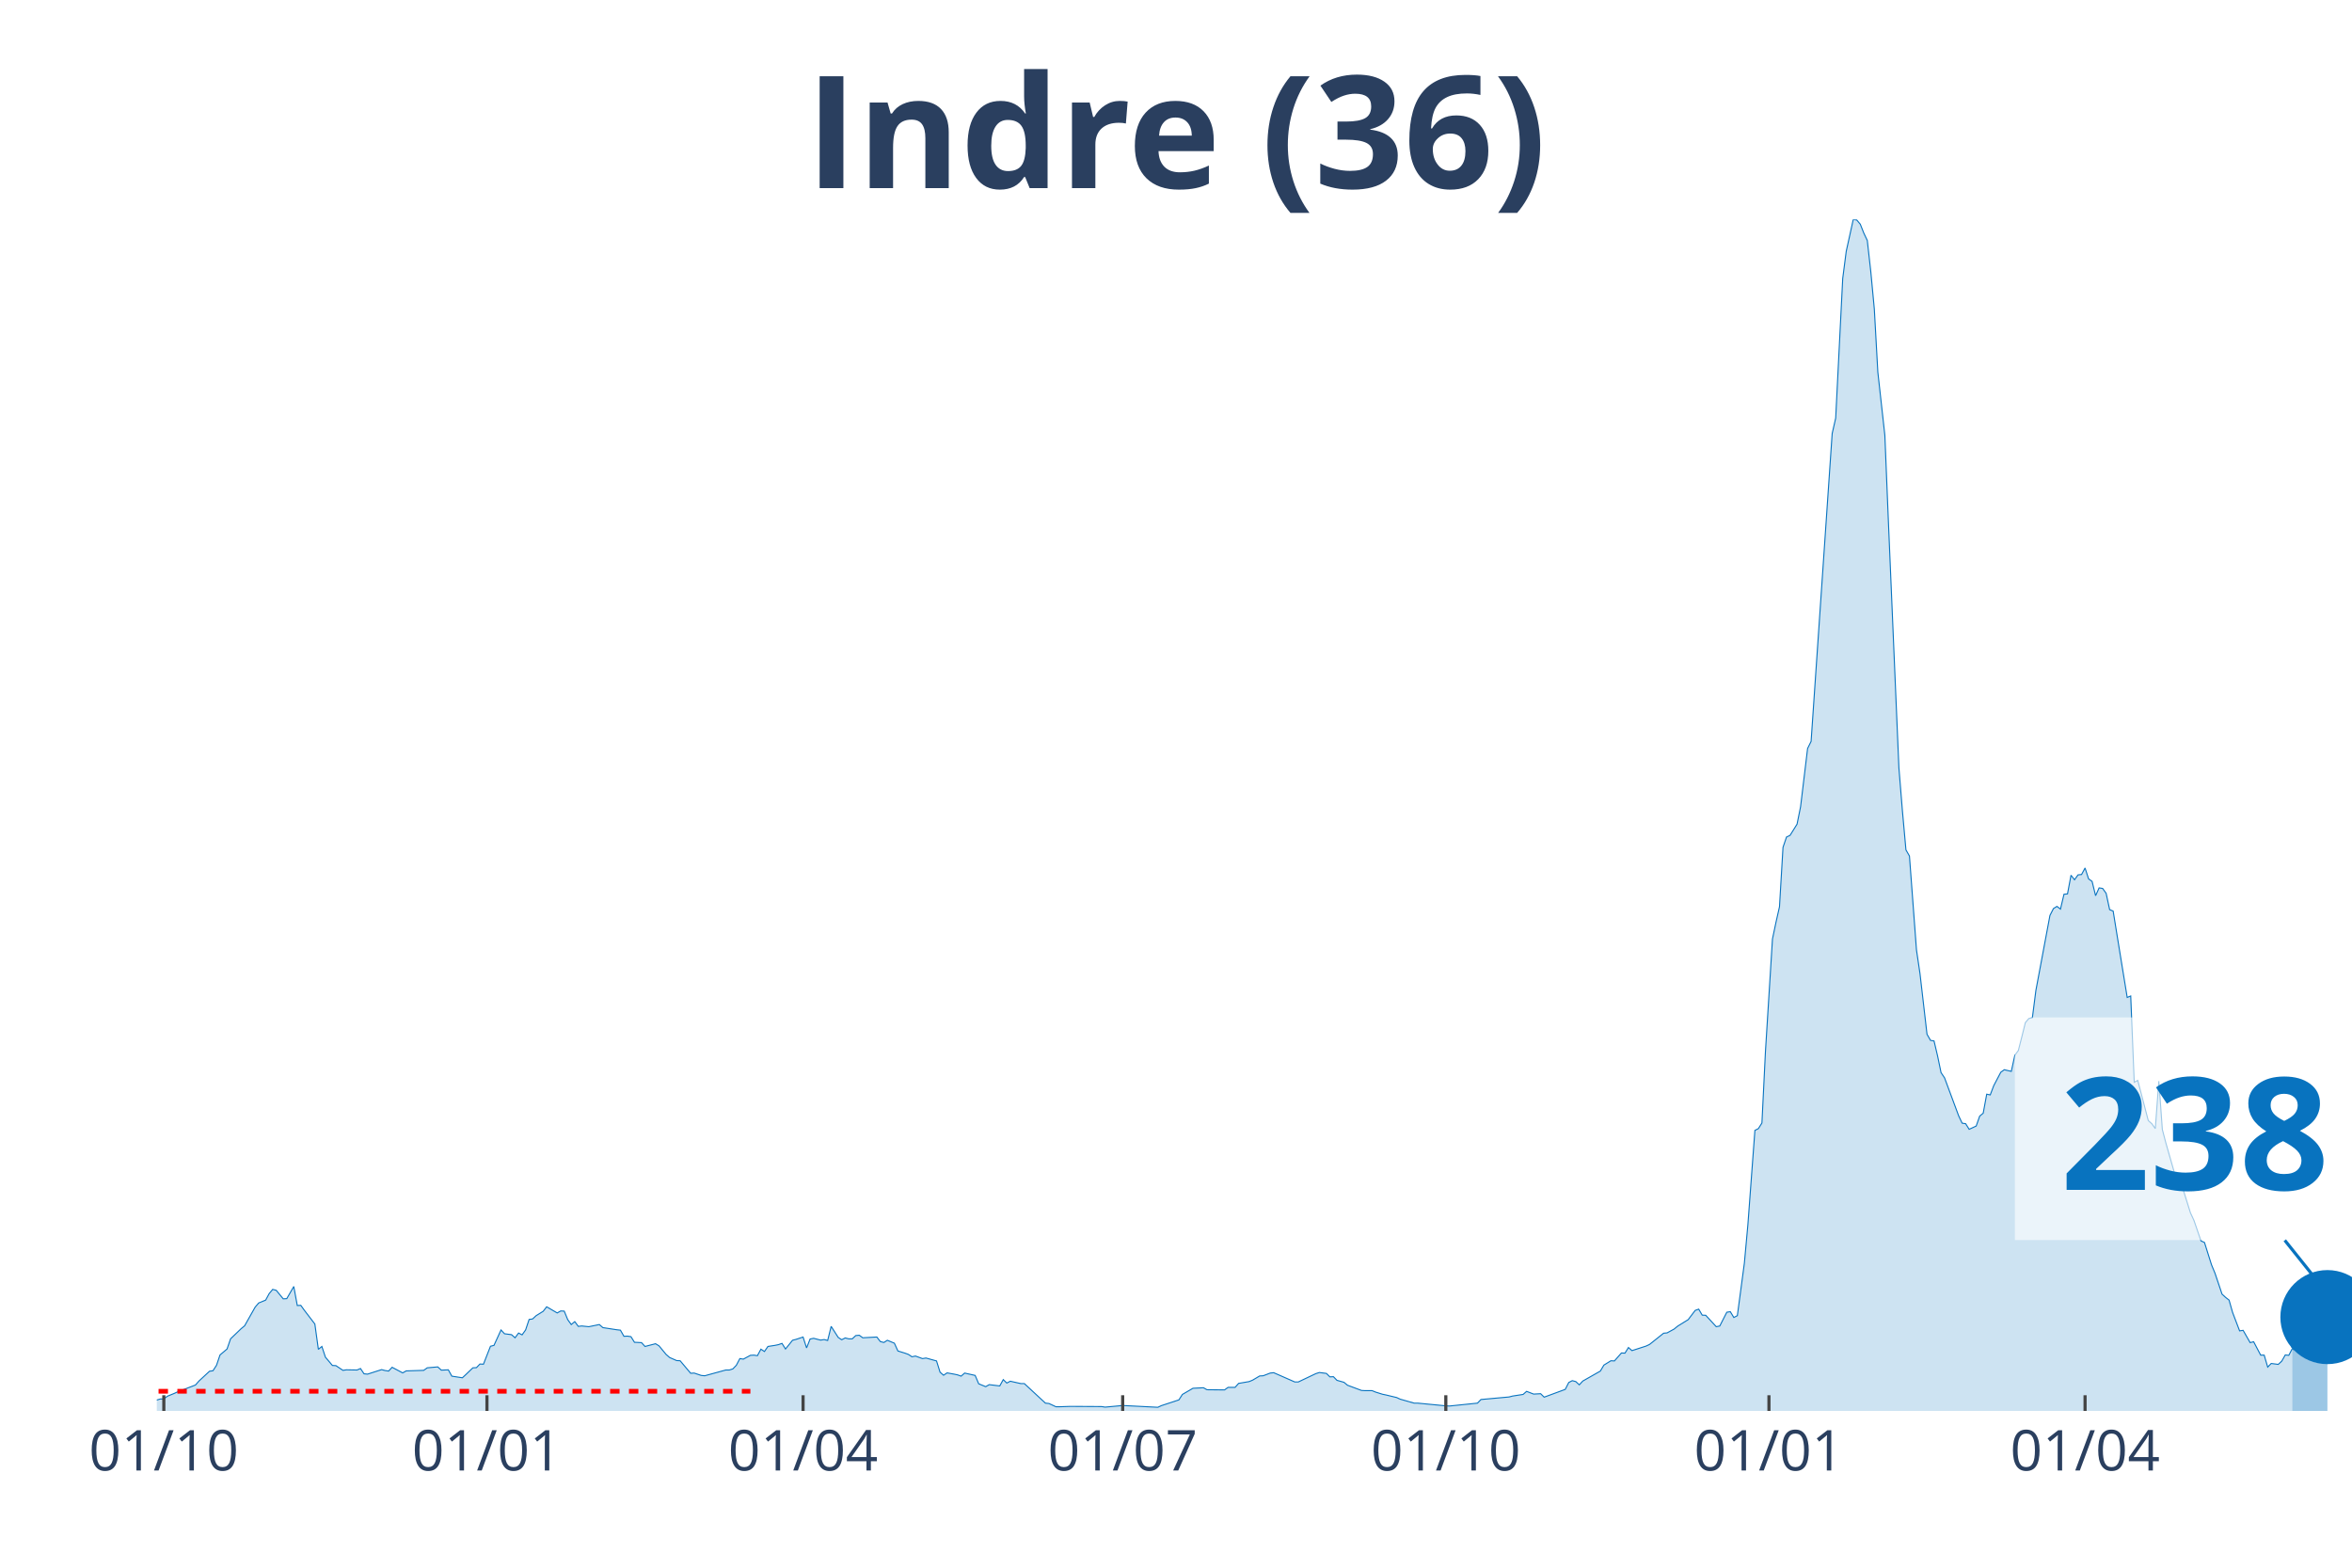
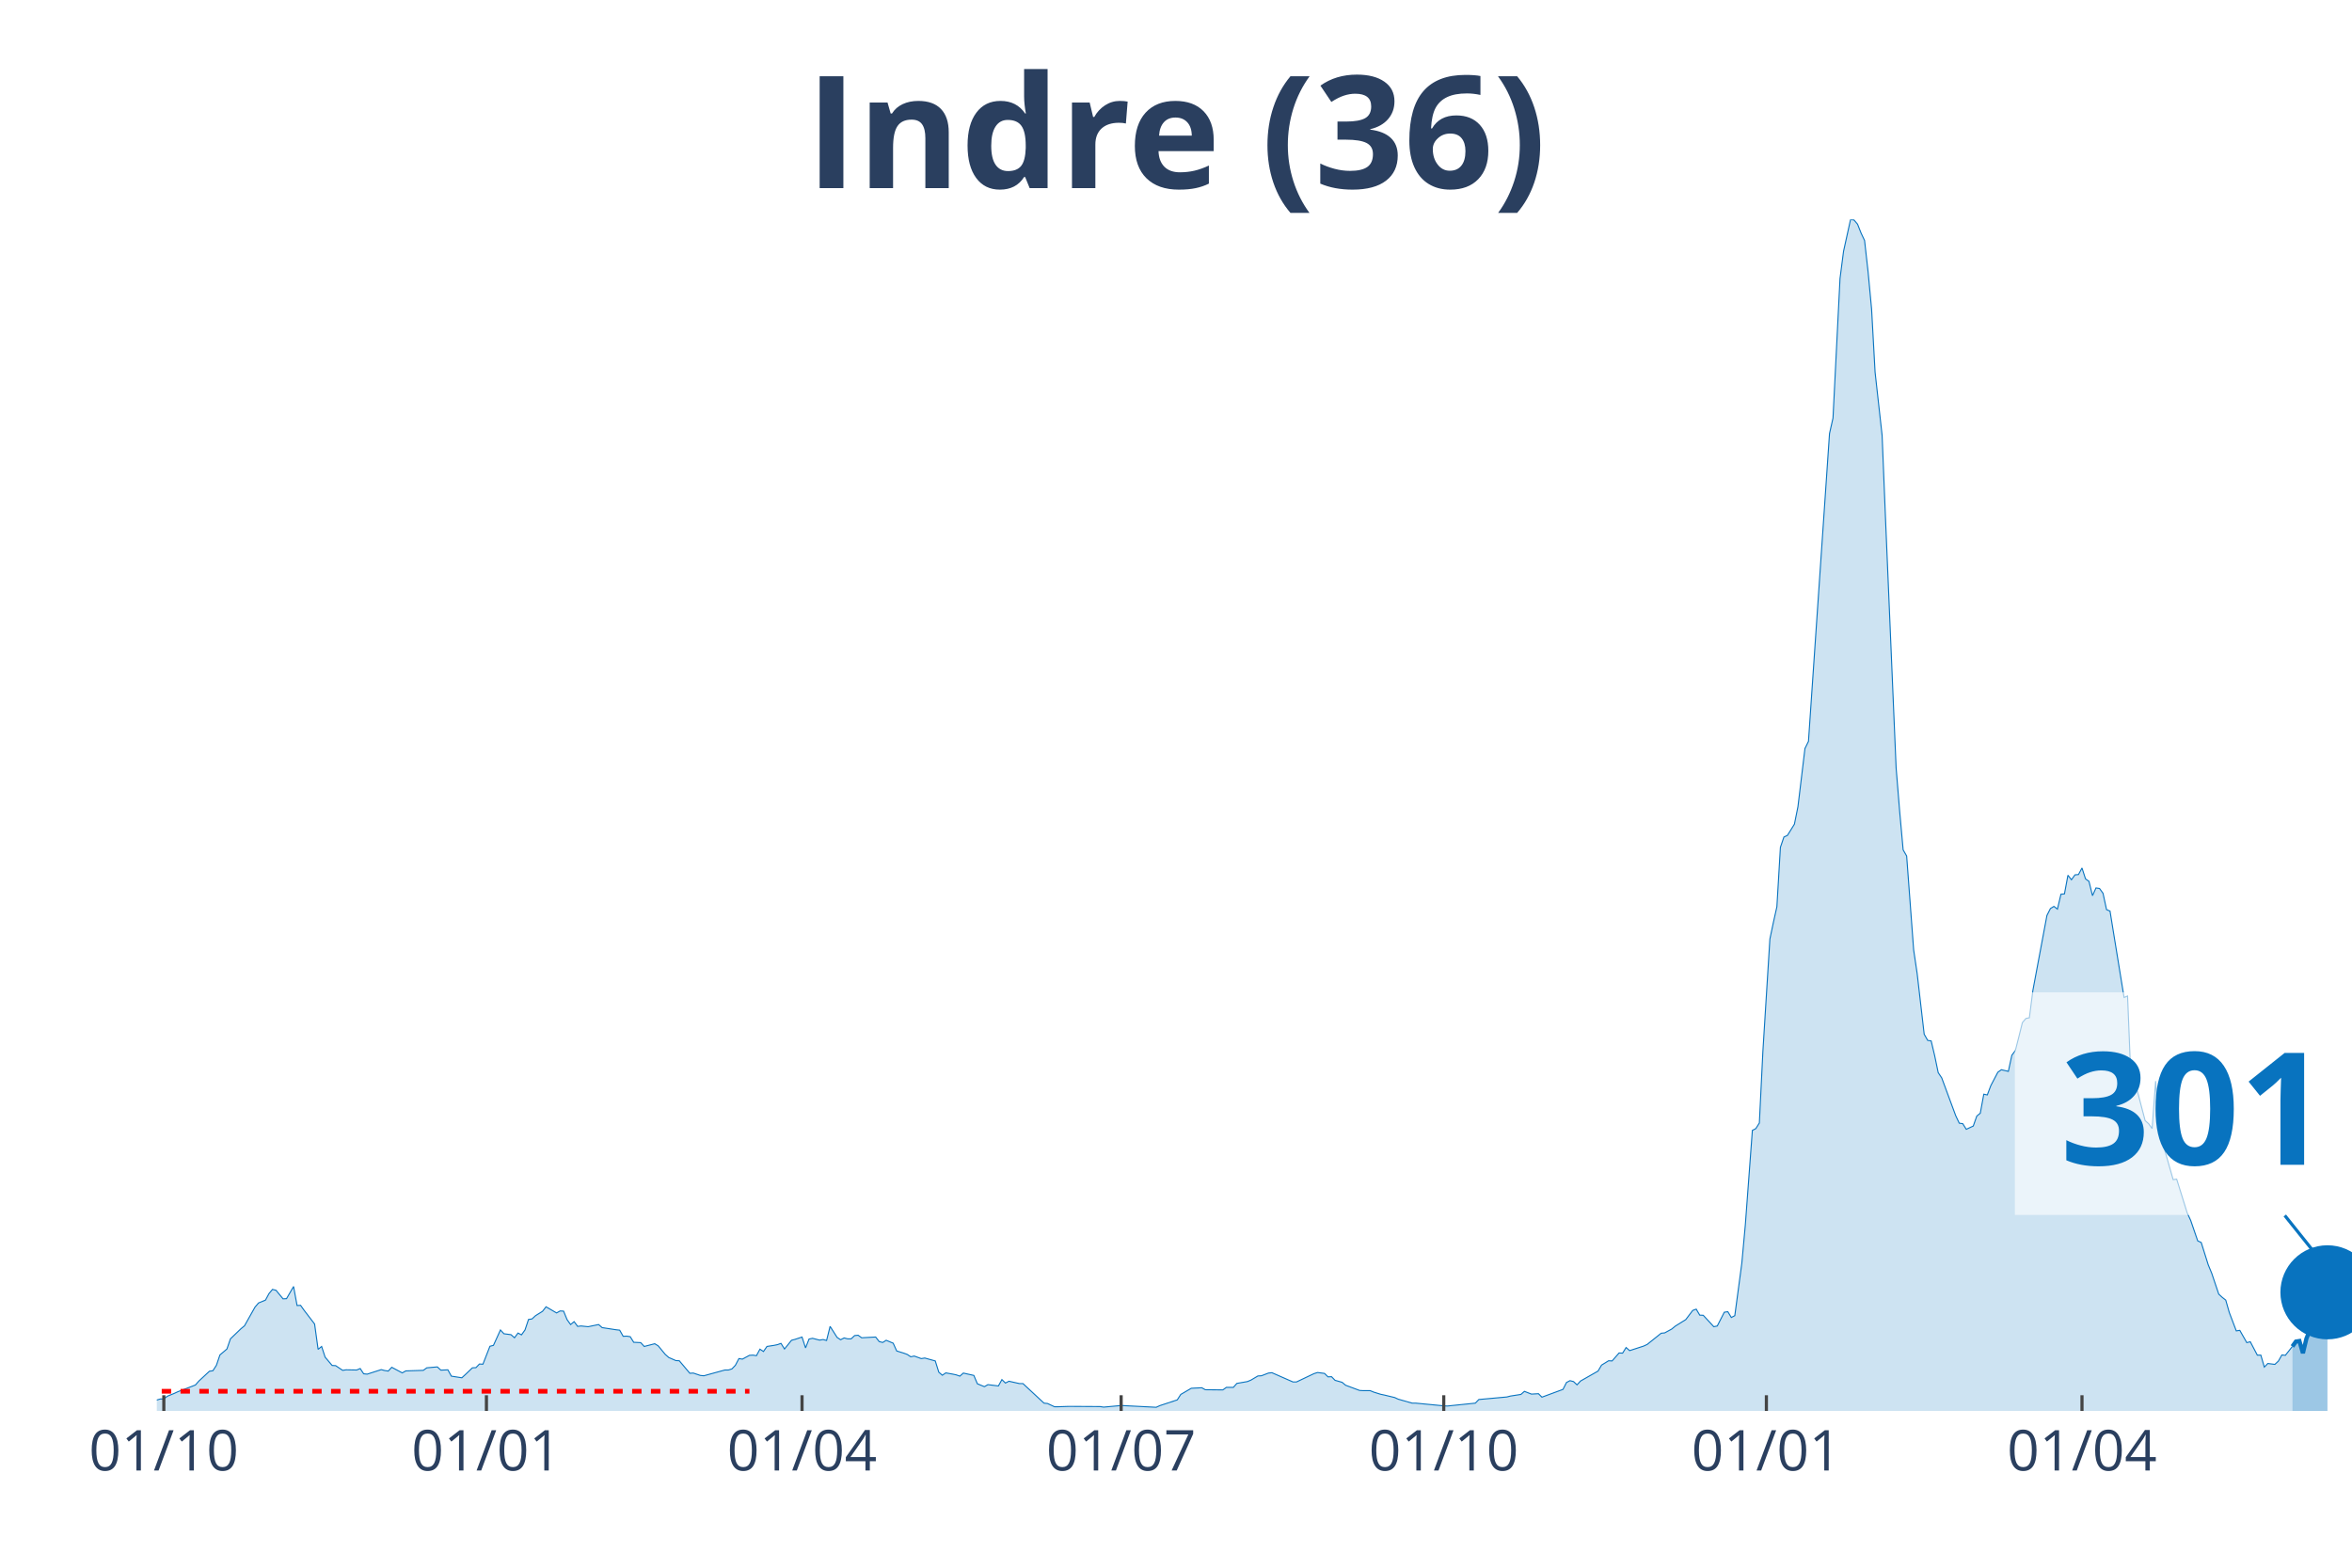
<svg xmlns="http://www.w3.org/2000/svg" class="main-svg" width="1125" height="750" style="" viewBox="0 0 750 500">
  <rect x="0" y="0" width="750" height="500" style="fill: rgb(0, 0, 0); fill-opacity: 0;" />
-   <defs id="defs-003094">
+   <defs id="defs-9d71c6">
    <g class="clips">
-       <clipPath id="clip003094xyplot" class="plotclip">
+       <clipPath id="clip9d71c6xyplot" class="plotclip">
        <rect width="700" height="380" />
      </clipPath>
-       <clipPath class="axesclip" id="clip003094x">
+       <clipPath class="axesclip" id="clip9d71c6x">
        <rect x="50" y="0" width="700" height="500" />
      </clipPath>
-       <clipPath class="axesclip" id="clip003094y">
+       <clipPath class="axesclip" id="clip9d71c6y">
        <rect x="0" y="70" width="750" height="380" />
      </clipPath>
-       <clipPath class="axesclip" id="clip003094xy">
+       <clipPath class="axesclip" id="clip9d71c6xy">
        <rect x="50" y="70" width="700" height="380" />
      </clipPath>
    </g>
    <g class="gradients" />
  </defs>
  <g class="bglayer">
    <rect class="bg" x="50" y="70" width="700" height="380" style="fill: rgb(0, 0, 0); fill-opacity: 0; stroke-width: 0;" />
  </g>
  <g class="layer-below">
    <g class="imagelayer" />
    <g class="shapelayer" />
  </g>
  <g class="cartesianlayer">
    <g class="subplot xy">
      <g class="layer-subplot">
        <g class="shapelayer" />
        <g class="imagelayer" />
      </g>
      <g class="gridlayer">
        <g class="x">
          <path class="xgrid crisp" transform="translate(52.24,0)" d="M0,70v380" style="stroke: rgb(255, 255, 255); stroke-opacity: 1; stroke-width: 1px;" />
-           <path class="xgrid crisp" transform="translate(155.28,0)" d="M0,70v380" style="stroke: rgb(255, 255, 255); stroke-opacity: 1; stroke-width: 1px;" />
-           <path class="xgrid crisp" transform="translate(256.08,0)" d="M0,70v380" style="stroke: rgb(255, 255, 255); stroke-opacity: 1; stroke-width: 1px;" />
-           <path class="xgrid crisp" transform="translate(358,0)" d="M0,70v380" style="stroke: rgb(255, 255, 255); stroke-opacity: 1; stroke-width: 1px;" />
-           <path class="xgrid crisp" transform="translate(461.04,0)" d="M0,70v380" style="stroke: rgb(255, 255, 255); stroke-opacity: 1; stroke-width: 1px;" />
-           <path class="xgrid crisp" transform="translate(564.08,0)" d="M0,70v380" style="stroke: rgb(255, 255, 255); stroke-opacity: 1; stroke-width: 1px;" />
-           <path class="xgrid crisp" transform="translate(664.88,0)" d="M0,70v380" style="stroke: rgb(255, 255, 255); stroke-opacity: 1; stroke-width: 1px;" />
+           <path class="xgrid crisp" transform="translate(155.11,0)" d="M0,70v380" style="stroke: rgb(255, 255, 255); stroke-opacity: 1; stroke-width: 1px;" />
+           <path class="xgrid crisp" transform="translate(255.75,0)" d="M0,70v380" style="stroke: rgb(255, 255, 255); stroke-opacity: 1; stroke-width: 1px;" />
+           <path class="xgrid crisp" transform="translate(357.51,0)" d="M0,70v380" style="stroke: rgb(255, 255, 255); stroke-opacity: 1; stroke-width: 1px;" />
+           <path class="xgrid crisp" transform="translate(460.38,0)" d="M0,70v380" style="stroke: rgb(255, 255, 255); stroke-opacity: 1; stroke-width: 1px;" />
+           <path class="xgrid crisp" transform="translate(563.26,0)" d="M0,70v380" style="stroke: rgb(255, 255, 255); stroke-opacity: 1; stroke-width: 1px;" />
+           <path class="xgrid crisp" transform="translate(663.9,0)" d="M0,70v380" style="stroke: rgb(255, 255, 255); stroke-opacity: 1; stroke-width: 1px;" />
        </g>
        <g class="y" />
      </g>
      <g class="zerolinelayer" />
      <path class="xlines-below" />
      <path class="ylines-below" />
      <g class="overlines-below" />
      <g class="xaxislayer-below" />
      <g class="yaxislayer-below" />
      <g class="overaxes-below" />
-       <g class="plot" transform="translate(50, 70)" clip-path="url('#clip003094xyplot')">
+       <g class="plot" transform="translate(50, 70)" clip-path="url('#clip9d71c6xyplot')">
        <g class="scatterlayer mlayer">
-           <g class="trace scatter tracefb64bb" style="stroke-miterlimit: 2;">
+           <g class="trace scatter trace9849e8" style="stroke-miterlimit: 2;">
            <g class="fills">
              <g>
-                 <path class="js-fill" d="M680.96,380L-152.32,380L-152.32,379.36L-113.12,379.77L-112,379.77L-43.68,378.96L-42.56,378.56L-38.08,376.71L-36.96,376.71L-23.52,377.86L-22.4,377.69L-17.92,376.3L-16.8,375.55L-14.56,375.09L-13.44,375.21L-12.32,374.69L-11.2,375.67L-3.36,376.65L-2.24,376.53L0,376.53L1.12,376.19L2.24,376.19L3.36,375.32L5.6,374.4L6.72,373.88L12.32,371.74L13.44,370.47L16.8,367.35L17.92,367.18L19.04,365.44L20.16,362.15L22.4,360.25L23.52,357.01L26.88,353.78L28,352.85L31.36,346.9L32.48,345.58L34.72,344.65L35.84,342.57L36.96,341.24L38.08,341.53L40.32,344.25L41.44,344.19L43.68,340.32L44.8,346.38L45.92,346.33L47.04,347.89L50.4,352.28L51.52,360.36L52.64,359.44L53.76,362.85L56,365.5L57.12,365.56L59.36,367.06L60.48,366.89L63.84,366.95L64.96,366.48L66.08,368.16L67.2,368.27L71.68,366.83L72.8,367.12L73.92,367.29L75.04,366.08L78.4,367.87L79.52,367.24L85.12,367.06L86.24,366.25L89.6,365.96L90.72,367L92.96,366.89L94.08,368.91L97.44,369.43L98.56,368.39L100.8,366.25L101.92,366.2L103.04,365.04L104.16,365.1L106.4,359.38L107.52,359.09L109.76,354.18L110.88,355.39L113.12,355.68L114.24,356.67L115.36,355.16L116.48,355.74L117.6,354.18L118.72,350.83L119.84,350.66L120.96,349.62L123.2,348.23L124.32,346.79L127.68,348.75L128.8,348.12L129.92,348.17L131.04,350.89L132.16,352.45L133.28,351.52L134.4,353.03L135.52,352.91L137.76,353.14L138.88,352.91L141.12,352.45L142.24,353.43L146.72,354.12L147.84,354.24L148.96,356.2L150.08,356.15L151.2,356.32L152.32,358.11L154.56,358.22L155.68,359.44L159.04,358.57L160.16,359.26L162.4,361.98L163.52,362.96L165.76,363.94L166.88,364L170.24,367.99L171.36,367.93L173.6,368.68L174.72,368.79L181.44,366.95L182.56,366.95L183.68,366.6L184.8,365.44L185.92,363.31L187.04,363.48L189.28,362.27L190.4,362.21L191.52,362.38L192.64,360.3L193.76,361.05L194.88,359.44L197.12,359.09L198.24,358.86L199.36,358.46L200.48,360.25L202.72,357.47L203.84,357.18L206.08,356.43L207.2,359.9L208.32,357.07L209.44,356.84L211.68,357.42L212.8,357.24L213.92,357.53L215.04,353.03L217.28,356.55L218.4,357.3L219.52,356.72L220.64,357.01L221.76,357.01L222.88,355.97L224,355.86L225.12,356.67L229.6,356.43L230.72,357.88L231.84,358.17L232.96,357.47L235.2,358.4L236.32,360.88L238.56,361.57L239.68,361.98L240.8,362.73L241.92,362.5L244.16,363.31L245.28,363.13L248.64,364.06L249.76,367.64L250.88,368.62L252,367.87L254.24,368.27L255.36,368.51L256.48,368.91L257.6,367.93L260.96,368.68L262.08,371.34L264.32,372.26L265.44,371.62L268.8,372.03L269.92,370.01L271.04,371.11L272.16,370.53L275.52,371.28L276.64,371.28L283.36,377.52L284.48,377.63L286.72,378.67L287.84,378.67L291.2,378.56L292.32,378.56L301.28,378.61L302.4,378.79L306.88,378.38L308,378.27L319.2,378.84L320.32,378.32L325.92,376.48L327.04,374.74L330.4,372.78L331.52,372.72L333.76,372.61L334.88,373.24L340.48,373.3L341.6,372.49L343.84,372.49L344.96,371.22L348.32,370.64L349.44,370.18L351.68,368.85L352.8,368.79L355.04,367.93L356.16,367.81L362.88,370.76L364,370.76L369.6,368.1L370.72,367.75L372.96,368.04L374.08,369.14L375.2,369.08L376.32,370.24L378.56,370.87L379.68,371.8L384.16,373.47L385.28,373.53L387.52,373.53L388.64,373.99L390.88,374.69L392,374.92L395.36,375.73L396.48,376.25L400.96,377.52L402.08,377.52L411.04,378.38L412.16,378.44L421.12,377.52L422.24,376.36L431.2,375.55L432.32,375.26L435.68,374.74L436.8,373.76L439.04,374.63L440.16,374.57L441.28,374.51L442.4,375.61L449.12,373.13L450.24,370.93L451.36,370.35L452.48,370.64L453.6,371.68L454.72,370.47L460.32,367.29L461.44,365.39L463.68,364L464.8,364.06L467.04,361.52L468.16,361.57L469.28,359.78L470.4,360.77L474.88,359.32L476,358.8L480.48,355.22L481.6,355.11L483.84,353.89L484.96,352.97L487.2,351.58L488.32,350.89L490.56,347.94L491.68,347.54L492.8,349.45L493.92,349.5L497.28,353.14L498.4,352.91L500.64,348.52L501.76,348.35L502.88,350.2L504,349.62L506.24,332.87L507.36,320.62L509.6,290.53L510.72,289.95L511.84,288.16L512.96,265.41L515.2,229.48L516.32,224.16L517.44,219.2L518.56,200.25L519.68,196.96L520.8,196.44L523.04,192.86L524.16,187.31L526.4,168.72L527.52,166.46L534.24,68.27L535.36,63.36L537.6,18.83L538.72,10.17L540.96,0L542.08,0.17L543.2,1.5L544.32,4.33L545.44,6.7L546.56,16.69L547.68,28.59L548.8,48.69L551.04,68.85L552.16,96.17L555.52,174.9L556.64,188.64L557.76,201.06L558.88,203.02L561.12,232.94L562.24,240.51L564.48,259.86L565.6,261.82L566.72,262L567.84,266.73L568.96,272.11L570.08,273.78L574.56,285.85L575.68,288.22L576.8,288.39L577.92,290.18L580.16,289.14L581.28,285.97L582.4,285.04L583.52,278.98L584.64,279.21L585.76,276.26L588,271.99L589.12,271.18L591.36,271.7L592.48,266.56L593.6,265.06L594.72,260.67L595.84,256.16L596.96,254.84L598.08,254.6L599.2,245.88L603.68,221.97L604.8,219.78L605.92,219.08L607.04,219.95L608.16,215.21L609.28,215.1L610.4,209.15L611.52,210.59L612.64,209.03L613.76,208.92L614.88,206.84L616,210.3L617.12,211.11L618.24,215.67L619.36,213.19L620.48,213.36L621.6,214.92L622.72,220.12L623.84,220.58L624.96,227.51L628.32,248.13L629.44,247.67L630.56,275.17L631.68,274.59L635.04,287.41L636.16,288.39L637.28,289.95L638.4,274.82L639.52,290.24L640.64,294.52L644,306.24L645.12,306.07L648.48,316.81L649.6,319.24L651.84,325.76L652.96,326.28L655.2,333.39L656.32,336.1L658.56,342.75L659.68,343.78L660.8,344.65L661.92,348.58L664.16,354.47L665.28,354.3L667.52,358.22L668.64,357.94L670.88,362.21L672,362.21L673.12,366.02L674.24,364.87L676.48,365.16L677.6,364.12L678.72,362.15L679.84,362.27L680.96,360.13" style="fill: rgb(8, 115, 191); fill-opacity: 0.2; stroke-width: 0;" />
+                 <path class="js-fill" d="M680.99,380L-152.08,380L-152.08,379.36L-112.94,379.77L-111.82,379.77L-43.61,378.96L-42.49,378.56L-38.02,376.71L-36.9,376.71L-23.48,377.86L-22.36,377.69L-17.89,376.3L-16.77,375.55L-14.54,375.09L-13.42,375.21L-12.3,374.69L-11.18,375.67L-3.35,376.65L-2.24,376.53L0,376.53L1.12,376.19L2.24,376.19L3.35,375.32L5.59,374.4L6.71,373.88L12.3,371.74L13.42,370.47L16.77,367.35L17.89,367.18L19.01,365.44L20.13,362.15L22.36,360.25L23.48,357.01L26.84,353.78L27.96,352.85L31.31,346.9L32.43,345.58L34.66,344.65L35.78,342.57L36.9,341.24L38.02,341.53L40.26,344.25L41.37,344.19L43.61,340.32L44.73,346.38L45.85,346.33L46.96,347.89L50.32,352.28L51.44,360.36L52.56,359.44L53.67,362.85L55.91,365.5L57.03,365.56L59.27,367.06L60.38,366.89L63.74,366.95L64.86,366.48L65.97,368.16L67.09,368.27L71.57,366.83L72.68,367.12L73.8,367.29L74.92,366.08L78.27,367.87L79.39,367.24L84.98,367.06L86.1,366.25L89.46,365.96L90.58,367L92.81,366.89L93.93,368.91L97.28,369.43L98.4,368.39L100.64,366.25L101.76,366.2L102.88,365.04L103.99,365.1L106.23,359.38L107.35,359.09L109.58,354.18L110.7,355.39L112.94,355.68L114.06,356.67L115.18,355.16L116.29,355.74L117.41,354.18L118.53,350.83L119.65,350.66L120.77,349.62L123,348.23L124.12,346.79L127.48,348.75L128.59,348.12L129.71,348.17L130.83,350.89L131.95,352.45L133.07,351.52L134.19,353.03L135.3,352.91L137.54,353.14L138.66,352.91L140.89,352.45L142.01,353.43L146.49,354.12L147.6,354.24L148.72,356.2L149.84,356.15L150.96,356.32L152.08,358.11L154.31,358.22L155.43,359.44L158.79,358.57L159.9,359.26L162.14,361.98L163.26,362.96L165.5,363.94L166.61,364L169.97,367.99L171.09,367.93L173.32,368.68L174.44,368.79L181.15,366.95L182.27,366.95L183.39,366.6L184.5,365.44L185.62,363.31L186.74,363.48L188.98,362.27L190.1,362.21L191.21,362.38L192.33,360.3L193.45,361.05L194.57,359.44L196.81,359.09L197.92,358.86L199.04,358.46L200.16,360.25L202.4,357.47L203.51,357.18L205.75,356.43L206.87,359.9L207.99,357.07L209.11,356.84L211.34,357.42L212.46,357.24L213.58,357.53L214.7,353.03L216.93,356.55L218.05,357.3L219.17,356.72L220.29,357.01L221.41,357.01L222.52,355.97L223.64,355.86L224.76,356.67L229.23,356.43L230.35,357.88L231.47,358.17L232.59,357.47L234.82,358.4L235.94,360.88L238.18,361.57L239.3,361.98L240.42,362.73L241.53,362.5L243.77,363.31L244.89,363.13L248.24,364.06L249.36,367.64L250.48,368.62L251.6,367.87L253.83,368.27L254.95,368.51L256.07,368.91L257.19,367.93L260.54,368.68L261.66,371.34L263.9,372.26L265.02,371.62L268.37,372.03L269.49,370.01L270.61,371.11L271.73,370.53L275.08,371.28L276.2,371.28L282.91,377.52L284.03,377.63L286.26,378.67L287.38,378.67L290.73,378.56L291.85,378.56L300.8,378.61L301.92,378.79L306.39,378.38L307.51,378.27L318.69,378.84L319.81,378.32L325.4,376.48L326.52,374.74L329.87,372.78L330.99,372.72L333.23,372.61L334.35,373.24L339.94,373.3L341.05,372.49L343.29,372.49L344.41,371.22L347.76,370.64L348.88,370.18L351.12,368.85L352.24,368.79L354.47,367.93L355.59,367.81L362.3,370.76L363.42,370.76L369.01,368.1L370.13,367.75L372.36,368.04L373.48,369.14L374.6,369.08L375.72,370.24L377.96,370.87L379.07,371.8L383.55,373.47L384.66,373.53L386.9,373.53L388.02,373.99L390.26,374.69L391.37,374.92L394.73,375.73L395.85,376.25L400.32,377.52L401.44,377.52L410.38,378.38L411.5,378.44L420.45,377.52L421.57,376.36L430.51,375.55L431.63,375.26L434.98,374.74L436.1,373.76L438.34,374.63L439.46,374.57L440.58,374.51L441.69,375.61L448.4,373.13L449.52,370.93L450.64,370.35L451.76,370.64L452.88,371.68L453.99,370.47L459.58,367.29L460.7,365.39L462.94,364L464.06,364.06L466.29,361.52L467.41,361.57L468.53,359.78L469.65,360.77L474.12,359.32L475.24,358.8L479.71,355.22L480.83,355.11L483.07,353.89L484.19,352.97L486.42,351.58L487.54,350.89L489.78,347.94L490.89,347.54L492.01,349.45L493.13,349.5L496.49,353.14L497.6,352.91L499.84,348.52L500.96,348.35L502.08,350.2L503.19,349.62L505.43,332.87L506.55,320.62L508.79,290.53L509.9,289.95L511.02,288.16L512.14,265.41L514.38,229.48L515.5,224.16L516.61,219.2L517.73,200.25L518.85,196.96L519.97,196.44L522.2,192.86L523.32,187.31L525.56,168.72L526.68,166.46L533.39,68.27L534.5,63.36L536.74,18.83L537.86,10.17L540.1,0L541.21,0.17L542.33,1.5L543.45,4.33L544.57,6.7L545.69,16.69L546.81,28.59L547.92,48.69L550.16,68.85L551.28,96.17L554.63,174.9L555.75,188.64L556.87,201.06L557.99,203.02L560.22,232.94L561.34,240.51L563.58,259.86L564.7,261.82L565.81,262L566.93,266.73L568.05,272.11L569.17,273.78L573.64,285.85L574.76,288.22L575.88,288.39L577,290.18L579.23,289.14L580.35,285.97L581.47,285.04L582.59,278.98L583.71,279.21L584.82,276.26L587.06,271.99L588.18,271.18L590.42,271.7L591.53,266.56L592.65,265.06L593.77,260.67L594.89,256.16L596.01,254.84L597.12,254.6L598.24,245.88L602.72,221.97L603.83,219.78L604.95,219.08L606.07,219.95L607.19,215.21L608.31,215.1L609.42,209.15L610.54,210.59L611.66,209.03L612.78,208.92L613.9,206.84L615.02,210.3L616.13,211.11L617.25,215.67L618.37,213.19L619.49,213.36L620.61,214.92L621.73,220.12L622.84,220.58L623.96,227.51L627.32,248.13L628.43,247.67L629.55,275.17L630.67,274.59L634.03,287.41L635.14,288.39L636.26,289.95L637.38,274.82L638.5,290.24L639.62,294.52L642.97,306.24L644.09,306.07L647.44,316.81L648.56,319.24L650.8,325.76L651.92,326.28L654.15,333.39L655.27,336.1L657.51,342.75L658.63,343.78L659.74,344.65L660.86,348.58L663.1,354.47L664.22,354.3L666.45,358.22L667.57,357.94L669.81,362.21L670.93,362.21L672.04,366.02L673.16,364.87L675.4,365.16L676.52,364.12L677.64,362.15L678.75,362.27L680.99,359.44" style="fill: rgb(8, 115, 191); fill-opacity: 0.2; stroke-width: 0;" />
              </g>
            </g>
            <g class="errorbars" />
            <g class="lines">
-               <path class="js-line" d="M-152.32,379.36L-113.12,379.77L-112,379.77L-43.68,378.96L-42.56,378.56L-38.08,376.71L-36.96,376.71L-23.52,377.86L-22.4,377.69L-17.92,376.3L-16.8,375.55L-14.56,375.09L-13.44,375.21L-12.32,374.69L-11.2,375.67L-3.36,376.65L-2.24,376.53L0,376.53L1.12,376.19L2.24,376.19L3.36,375.32L5.6,374.4L6.72,373.88L12.32,371.74L13.44,370.47L16.8,367.35L17.92,367.18L19.04,365.44L20.16,362.15L22.4,360.25L23.52,357.01L26.88,353.78L28,352.85L31.36,346.9L32.48,345.58L34.72,344.65L35.84,342.57L36.96,341.24L38.08,341.53L40.32,344.25L41.44,344.19L43.68,340.32L44.8,346.38L45.92,346.33L47.04,347.89L50.4,352.28L51.52,360.36L52.64,359.44L53.76,362.85L56,365.5L57.12,365.56L59.36,367.06L60.48,366.89L63.84,366.95L64.96,366.48L66.08,368.16L67.2,368.27L71.68,366.83L72.8,367.12L73.92,367.29L75.04,366.08L78.4,367.87L79.52,367.24L85.12,367.06L86.24,366.25L89.6,365.96L90.72,367L92.96,366.89L94.08,368.91L97.44,369.43L98.56,368.39L100.8,366.25L101.92,366.2L103.04,365.04L104.16,365.1L106.4,359.38L107.52,359.09L109.76,354.18L110.88,355.39L113.12,355.68L114.24,356.67L115.36,355.16L116.48,355.74L117.6,354.18L118.72,350.83L119.84,350.66L120.96,349.62L123.2,348.23L124.32,346.79L127.68,348.75L128.8,348.12L129.92,348.17L131.04,350.89L132.16,352.45L133.28,351.52L134.4,353.03L135.52,352.91L137.76,353.14L138.88,352.91L141.12,352.45L142.24,353.43L146.72,354.12L147.84,354.24L148.96,356.2L150.08,356.15L151.2,356.32L152.32,358.11L154.56,358.22L155.68,359.44L159.04,358.57L160.16,359.26L162.4,361.98L163.52,362.96L165.76,363.94L166.88,364L170.24,367.99L171.36,367.93L173.6,368.68L174.72,368.79L181.44,366.95L182.56,366.95L183.68,366.6L184.8,365.44L185.92,363.31L187.04,363.48L189.28,362.27L190.4,362.21L191.52,362.38L192.64,360.3L193.76,361.05L194.88,359.44L197.12,359.09L198.24,358.86L199.36,358.46L200.48,360.25L202.72,357.47L203.84,357.18L206.08,356.43L207.2,359.9L208.32,357.07L209.44,356.84L211.68,357.42L212.8,357.24L213.92,357.53L215.04,353.03L217.28,356.55L218.4,357.3L219.52,356.72L220.64,357.01L221.76,357.01L222.88,355.97L224,355.86L225.12,356.67L229.6,356.43L230.72,357.88L231.84,358.17L232.96,357.47L235.2,358.4L236.32,360.88L238.56,361.57L239.68,361.98L240.8,362.73L241.92,362.5L244.16,363.31L245.28,363.13L248.64,364.06L249.76,367.64L250.88,368.62L252,367.87L254.24,368.27L255.36,368.51L256.48,368.91L257.6,367.93L260.96,368.68L262.08,371.34L264.32,372.26L265.44,371.62L268.8,372.03L269.92,370.01L271.04,371.11L272.16,370.53L275.52,371.28L276.64,371.28L283.36,377.52L284.48,377.63L286.72,378.67L287.84,378.67L291.2,378.56L292.32,378.56L301.28,378.61L302.4,378.79L306.88,378.38L308,378.27L319.2,378.84L320.32,378.32L325.92,376.48L327.04,374.74L330.4,372.78L331.52,372.72L333.76,372.61L334.88,373.24L340.48,373.3L341.6,372.49L343.84,372.49L344.96,371.22L348.32,370.64L349.44,370.18L351.68,368.85L352.8,368.79L355.04,367.93L356.16,367.81L362.88,370.76L364,370.76L369.6,368.1L370.72,367.75L372.96,368.04L374.08,369.14L375.2,369.08L376.32,370.24L378.56,370.87L379.68,371.8L384.16,373.47L385.28,373.53L387.52,373.53L388.64,373.99L390.88,374.69L392,374.92L395.36,375.73L396.48,376.25L400.96,377.52L402.08,377.52L411.04,378.38L412.16,378.44L421.12,377.52L422.24,376.36L431.2,375.55L432.32,375.26L435.68,374.74L436.8,373.76L439.04,374.63L440.16,374.57L441.28,374.51L442.4,375.61L449.12,373.13L450.24,370.93L451.36,370.35L452.48,370.64L453.6,371.68L454.72,370.47L460.32,367.29L461.44,365.39L463.68,364L464.8,364.06L467.04,361.52L468.16,361.57L469.28,359.78L470.4,360.77L474.88,359.32L476,358.8L480.48,355.22L481.6,355.11L483.84,353.89L484.96,352.97L487.2,351.58L488.32,350.89L490.56,347.94L491.68,347.54L492.8,349.45L493.92,349.5L497.28,353.14L498.4,352.91L500.64,348.52L501.76,348.35L502.88,350.2L504,349.62L506.24,332.87L507.36,320.62L509.6,290.53L510.72,289.95L511.84,288.16L512.96,265.41L515.2,229.48L516.32,224.16L517.44,219.2L518.56,200.25L519.68,196.96L520.8,196.44L523.04,192.86L524.16,187.31L526.4,168.72L527.52,166.46L534.24,68.27L535.36,63.36L537.6,18.83L538.72,10.17L540.96,0L542.08,0.17L543.2,1.5L544.32,4.33L545.44,6.7L546.56,16.69L547.68,28.59L548.8,48.69L551.04,68.85L552.16,96.17L555.52,174.9L556.64,188.64L557.76,201.06L558.88,203.02L561.12,232.94L562.24,240.51L564.48,259.86L565.6,261.82L566.72,262L567.84,266.73L568.96,272.11L570.08,273.78L574.56,285.85L575.68,288.22L576.8,288.39L577.92,290.18L580.16,289.14L581.28,285.97L582.4,285.04L583.52,278.98L584.64,279.21L585.76,276.26L588,271.99L589.12,271.18L591.36,271.7L592.48,266.56L593.6,265.06L594.72,260.67L595.84,256.16L596.96,254.84L598.08,254.6L599.2,245.88L603.68,221.97L604.8,219.78L605.92,219.08L607.04,219.95L608.16,215.21L609.28,215.1L610.4,209.15L611.52,210.59L612.64,209.03L613.76,208.92L614.88,206.84L616,210.3L617.12,211.11L618.24,215.67L619.36,213.19L620.48,213.36L621.6,214.92L622.72,220.12L623.84,220.58L624.96,227.51L628.32,248.13L629.44,247.67L630.56,275.17L631.68,274.59L635.04,287.41L636.16,288.39L637.28,289.95L638.4,274.82L639.52,290.24L640.64,294.52L644,306.24L645.12,306.07L648.48,316.81L649.6,319.24L651.84,325.76L652.96,326.28L655.2,333.39L656.32,336.1L658.56,342.75L659.68,343.78L660.8,344.65L661.92,348.58L664.16,354.47L665.28,354.3L667.52,358.22L668.64,357.94L670.88,362.21L672,362.21L673.12,366.02L674.24,364.87L676.48,365.16L677.6,364.12L678.72,362.15L679.84,362.27L680.96,360.13" style="vector-effect: non-scaling-stroke; fill: none; stroke: rgb(8, 115, 191); stroke-opacity: 1; stroke-width: 0.5px; opacity: 1;" />
+               <path class="js-line" d="M-152.08,379.36L-112.94,379.77L-111.82,379.77L-43.61,378.96L-42.49,378.56L-38.02,376.71L-36.9,376.71L-23.48,377.86L-22.36,377.69L-17.89,376.3L-16.77,375.55L-14.54,375.09L-13.42,375.21L-12.3,374.69L-11.18,375.67L-3.35,376.65L-2.24,376.53L0,376.53L1.12,376.19L2.24,376.19L3.35,375.32L5.59,374.4L6.71,373.88L12.3,371.74L13.42,370.47L16.77,367.35L17.89,367.18L19.01,365.44L20.13,362.15L22.36,360.25L23.48,357.01L26.84,353.78L27.96,352.85L31.31,346.9L32.43,345.58L34.66,344.65L35.78,342.57L36.9,341.24L38.02,341.53L40.26,344.25L41.37,344.19L43.61,340.32L44.73,346.38L45.85,346.33L46.96,347.89L50.32,352.28L51.44,360.36L52.56,359.44L53.67,362.85L55.91,365.5L57.03,365.56L59.27,367.06L60.38,366.89L63.74,366.95L64.86,366.48L65.97,368.16L67.09,368.27L71.57,366.83L72.68,367.12L73.8,367.29L74.92,366.08L78.27,367.87L79.39,367.24L84.98,367.06L86.1,366.25L89.46,365.96L90.58,367L92.81,366.89L93.93,368.91L97.28,369.43L98.4,368.39L100.64,366.25L101.76,366.2L102.88,365.04L103.99,365.1L106.23,359.38L107.35,359.09L109.58,354.18L110.7,355.39L112.94,355.68L114.06,356.67L115.18,355.16L116.29,355.74L117.41,354.18L118.53,350.83L119.65,350.66L120.77,349.62L123,348.23L124.12,346.79L127.48,348.75L128.59,348.12L129.71,348.17L130.83,350.89L131.95,352.45L133.07,351.52L134.19,353.03L135.3,352.91L137.54,353.14L138.66,352.91L140.89,352.45L142.01,353.43L146.49,354.12L147.6,354.24L148.72,356.2L149.84,356.15L150.96,356.32L152.08,358.11L154.31,358.22L155.43,359.44L158.79,358.57L159.9,359.26L162.14,361.98L163.26,362.96L165.5,363.94L166.61,364L169.97,367.99L171.09,367.93L173.32,368.68L174.44,368.79L181.15,366.95L182.27,366.95L183.39,366.6L184.5,365.44L185.62,363.31L186.74,363.48L188.98,362.27L190.1,362.21L191.21,362.38L192.33,360.3L193.45,361.05L194.57,359.44L196.81,359.09L197.92,358.86L199.04,358.46L200.16,360.25L202.4,357.47L203.51,357.18L205.75,356.43L206.87,359.9L207.99,357.07L209.11,356.84L211.34,357.42L212.46,357.24L213.58,357.53L214.7,353.03L216.93,356.55L218.05,357.3L219.17,356.72L220.29,357.01L221.41,357.01L222.52,355.97L223.64,355.86L224.76,356.67L229.23,356.43L230.35,357.88L231.47,358.17L232.59,357.47L234.82,358.4L235.94,360.88L238.18,361.57L239.3,361.98L240.42,362.73L241.53,362.5L243.77,363.31L244.89,363.13L248.24,364.06L249.36,367.64L250.48,368.62L251.6,367.87L253.83,368.27L254.95,368.51L256.07,368.91L257.19,367.93L260.54,368.68L261.66,371.34L263.9,372.26L265.02,371.62L268.37,372.03L269.49,370.01L270.61,371.11L271.73,370.53L275.08,371.28L276.2,371.28L282.91,377.52L284.03,377.63L286.26,378.67L287.38,378.67L290.73,378.56L291.85,378.56L300.8,378.61L301.92,378.79L306.39,378.38L307.51,378.27L318.69,378.84L319.81,378.32L325.4,376.48L326.52,374.74L329.87,372.78L330.99,372.72L333.23,372.61L334.35,373.24L339.94,373.3L341.05,372.49L343.29,372.49L344.41,371.22L347.76,370.64L348.88,370.18L351.12,368.85L352.24,368.79L354.47,367.93L355.59,367.81L362.3,370.76L363.42,370.76L369.01,368.1L370.13,367.75L372.36,368.04L373.48,369.14L374.6,369.08L375.72,370.24L377.96,370.87L379.07,371.8L383.55,373.47L384.66,373.53L386.9,373.53L388.02,373.99L390.26,374.69L391.37,374.92L394.73,375.73L395.85,376.25L400.32,377.52L401.44,377.52L410.38,378.38L411.5,378.44L420.45,377.52L421.57,376.36L430.51,375.55L431.63,375.26L434.98,374.74L436.1,373.76L438.34,374.63L439.46,374.57L440.58,374.51L441.69,375.61L448.4,373.13L449.52,370.93L450.64,370.35L451.76,370.64L452.88,371.68L453.99,370.47L459.58,367.29L460.7,365.39L462.94,364L464.06,364.06L466.29,361.52L467.41,361.57L468.53,359.78L469.65,360.77L474.12,359.32L475.24,358.8L479.71,355.22L480.83,355.11L483.07,353.89L484.19,352.97L486.42,351.58L487.54,350.89L489.78,347.94L490.89,347.54L492.01,349.45L493.13,349.5L496.49,353.14L497.6,352.91L499.84,348.52L500.96,348.35L502.08,350.2L503.19,349.62L505.43,332.87L506.55,320.62L508.79,290.53L509.9,289.95L511.02,288.16L512.14,265.41L514.38,229.48L515.5,224.16L516.61,219.2L517.73,200.25L518.85,196.96L519.97,196.44L522.2,192.86L523.32,187.31L525.56,168.72L526.68,166.46L533.39,68.27L534.5,63.36L536.74,18.83L537.86,10.17L540.1,0L541.21,0.17L542.33,1.5L543.45,4.33L544.57,6.7L545.69,16.69L546.81,28.59L547.92,48.69L550.16,68.85L551.28,96.17L554.63,174.9L555.75,188.64L556.87,201.06L557.99,203.02L560.22,232.94L561.34,240.51L563.58,259.86L564.7,261.82L565.81,262L566.93,266.73L568.05,272.11L569.17,273.78L573.64,285.85L574.76,288.22L575.88,288.39L577,290.18L579.23,289.14L580.35,285.97L581.47,285.04L582.59,278.98L583.71,279.21L584.82,276.26L587.06,271.99L588.18,271.18L590.42,271.7L591.53,266.56L592.65,265.06L593.77,260.67L594.89,256.16L596.01,254.84L597.12,254.6L598.24,245.88L602.72,221.97L603.83,219.78L604.95,219.08L606.07,219.95L607.19,215.21L608.31,215.1L609.42,209.15L610.54,210.59L611.66,209.03L612.78,208.92L613.9,206.84L615.02,210.3L616.13,211.11L617.25,215.67L618.37,213.19L619.49,213.36L620.61,214.92L621.73,220.12L622.84,220.58L623.96,227.51L627.32,248.13L628.43,247.67L629.55,275.17L630.67,274.59L634.03,287.41L635.14,288.39L636.26,289.95L637.38,274.82L638.5,290.24L639.62,294.52L642.97,306.24L644.09,306.07L647.44,316.81L648.56,319.24L650.8,325.76L651.92,326.28L654.15,333.39L655.27,336.1L657.51,342.75L658.63,343.78L659.74,344.65L660.86,348.58L663.1,354.47L664.22,354.3L666.45,358.22L667.57,357.94L669.81,362.21L670.93,362.21L672.04,366.02L673.16,364.87L675.4,365.16L676.52,364.12L677.64,362.15L678.75,362.27L680.99,359.44" style="vector-effect: non-scaling-stroke; fill: none; stroke: rgb(8, 115, 191); stroke-opacity: 1; stroke-width: 0.5px; opacity: 1;" />
            </g>
            <g class="points" />
            <g class="text" />
          </g>
-           <g class="trace scatter traceacbeca" style="stroke-miterlimit: 2;">
+           <g class="trace scatter traceef9589" style="stroke-miterlimit: 2;">
            <g class="fills">
              <g>
-                 <path class="js-fill" d="M692.16,380L680.96,380L680.96,360.13L684.32,357.7L685.44,361.57L687.68,354.35L688.8,351.41L692.16,350.08" style="fill: rgb(8, 115, 191); fill-opacity: 0.4; stroke-width: 0;" />
+                 <path class="js-fill" d="M692.17,380L680.99,380L680.99,359.44L682.11,357.88L683.23,357.7L684.35,361.57L685.46,356.95L687.7,351.35L688.82,350.83L691.05,349.97L692.17,342.17" style="fill: rgb(8, 115, 191); fill-opacity: 0.4; stroke-width: 0;" />
              </g>
            </g>
            <g class="errorbars" />
            <g class="lines">
-               <path class="js-line" d="M680.96,360.13L684.32,357.7L685.44,361.57L687.68,354.35L688.8,351.41L692.16,350.08" style="vector-effect: non-scaling-stroke; fill: none; stroke: rgb(8, 115, 191); stroke-opacity: 1; stroke-width: 2px; opacity: 1;" />
+               <path class="js-line" d="M680.99,359.44L682.11,357.88L683.23,357.7L684.35,361.57L685.46,356.95L687.7,351.35L688.82,350.83L691.05,349.97L692.17,342.17" style="vector-effect: non-scaling-stroke; fill: none; stroke: rgb(8, 115, 191); stroke-opacity: 1; stroke-width: 2px; opacity: 1;" />
            </g>
            <g class="points" />
            <g class="text" />
          </g>
-           <g class="trace scatter tracee3dca3" style="stroke-miterlimit: 2; opacity: 1;">
+           <g class="trace scatter tracebcee64" style="stroke-miterlimit: 2; opacity: 1;">
            <g class="fills" />
            <g class="errorbars" />
            <g class="lines" />
            <g class="points">
-               <path class="point" transform="translate(692.16,350.08)" d="M15,0A15,15 0 1,1 0,-15A15,15 0 0,1 15,0Z" style="opacity: 1; stroke-width: 0px; fill: rgb(8, 115, 191); fill-opacity: 1;" />
+               <path class="point" transform="translate(692.17,342.17)" d="M15,0A15,15 0 1,1 0,-15A15,15 0 0,1 15,0Z" style="opacity: 1; stroke-width: 0px; fill: rgb(8, 115, 191); fill-opacity: 1;" />
            </g>
            <g class="text" />
          </g>
        </g>
      </g>
      <g class="overplot" />
      <path class="xlines-above crisp" style="fill: none; stroke-width: 1px; stroke: rgb(0, 0, 0); stroke-opacity: 0;" d="" />
      <path class="ylines-above crisp" style="fill: none;" d="M0,0" />
      <g class="overlines-above" />
      <g class="xaxislayer-above">
        <path class="xtick ticks crisp" d="M0,450v-5" transform="translate(52.24,0)" style="stroke: rgb(68, 68, 68); stroke-opacity: 1; stroke-width: 1px;" />
-         <path class="xtick ticks crisp" d="M0,450v-5" transform="translate(155.28,0)" style="stroke: rgb(68, 68, 68); stroke-opacity: 1; stroke-width: 1px;" />
-         <path class="xtick ticks crisp" d="M0,450v-5" transform="translate(256.08,0)" style="stroke: rgb(68, 68, 68); stroke-opacity: 1; stroke-width: 1px;" />
-         <path class="xtick ticks crisp" d="M0,450v-5" transform="translate(358,0)" style="stroke: rgb(68, 68, 68); stroke-opacity: 1; stroke-width: 1px;" />
-         <path class="xtick ticks crisp" d="M0,450v-5" transform="translate(461.04,0)" style="stroke: rgb(68, 68, 68); stroke-opacity: 1; stroke-width: 1px;" />
-         <path class="xtick ticks crisp" d="M0,450v-5" transform="translate(564.08,0)" style="stroke: rgb(68, 68, 68); stroke-opacity: 1; stroke-width: 1px;" />
-         <path class="xtick ticks crisp" d="M0,450v-5" transform="translate(664.88,0)" style="stroke: rgb(68, 68, 68); stroke-opacity: 1; stroke-width: 1px;" />
+         <path class="xtick ticks crisp" d="M0,450v-5" transform="translate(155.11,0)" style="stroke: rgb(68, 68, 68); stroke-opacity: 1; stroke-width: 1px;" />
+         <path class="xtick ticks crisp" d="M0,450v-5" transform="translate(255.75,0)" style="stroke: rgb(68, 68, 68); stroke-opacity: 1; stroke-width: 1px;" />
+         <path class="xtick ticks crisp" d="M0,450v-5" transform="translate(357.51,0)" style="stroke: rgb(68, 68, 68); stroke-opacity: 1; stroke-width: 1px;" />
+         <path class="xtick ticks crisp" d="M0,450v-5" transform="translate(460.38,0)" style="stroke: rgb(68, 68, 68); stroke-opacity: 1; stroke-width: 1px;" />
+         <path class="xtick ticks crisp" d="M0,450v-5" transform="translate(563.26,0)" style="stroke: rgb(68, 68, 68); stroke-opacity: 1; stroke-width: 1px;" />
+         <path class="xtick ticks crisp" d="M0,450v-5" transform="translate(663.9,0)" style="stroke: rgb(68, 68, 68); stroke-opacity: 1; stroke-width: 1px;" />
        <g class="xtick">
          <text text-anchor="middle" x="0" y="469" transform="translate(52.24,0)" style="font-family: 'Open Sans', verdana, arial, sans-serif; font-size: 18px; fill: rgb(42, 63, 95); fill-opacity: 1; white-space: pre;">01/10</text>
        </g>
        <g class="xtick">
-           <text text-anchor="middle" x="0" y="469" transform="translate(155.28,0)" style="font-family: 'Open Sans', verdana, arial, sans-serif; font-size: 18px; fill: rgb(42, 63, 95); fill-opacity: 1; white-space: pre;">01/01</text>
+           <text text-anchor="middle" x="0" y="469" transform="translate(155.11,0)" style="font-family: 'Open Sans', verdana, arial, sans-serif; font-size: 18px; fill: rgb(42, 63, 95); fill-opacity: 1; white-space: pre;">01/01</text>
        </g>
        <g class="xtick">
-           <text text-anchor="middle" x="0" y="469" transform="translate(256.08,0)" style="font-family: 'Open Sans', verdana, arial, sans-serif; font-size: 18px; fill: rgb(42, 63, 95); fill-opacity: 1; white-space: pre;">01/04</text>
+           <text text-anchor="middle" x="0" y="469" transform="translate(255.75,0)" style="font-family: 'Open Sans', verdana, arial, sans-serif; font-size: 18px; fill: rgb(42, 63, 95); fill-opacity: 1; white-space: pre;">01/04</text>
        </g>
        <g class="xtick">
-           <text text-anchor="middle" x="0" y="469" transform="translate(358,0)" style="font-family: 'Open Sans', verdana, arial, sans-serif; font-size: 18px; fill: rgb(42, 63, 95); fill-opacity: 1; white-space: pre;">01/07</text>
+           <text text-anchor="middle" x="0" y="469" transform="translate(357.51,0)" style="font-family: 'Open Sans', verdana, arial, sans-serif; font-size: 18px; fill: rgb(42, 63, 95); fill-opacity: 1; white-space: pre;">01/07</text>
        </g>
        <g class="xtick">
-           <text text-anchor="middle" x="0" y="469" transform="translate(461.04,0)" style="font-family: 'Open Sans', verdana, arial, sans-serif; font-size: 18px; fill: rgb(42, 63, 95); fill-opacity: 1; white-space: pre;">01/10</text>
+           <text text-anchor="middle" x="0" y="469" transform="translate(460.38,0)" style="font-family: 'Open Sans', verdana, arial, sans-serif; font-size: 18px; fill: rgb(42, 63, 95); fill-opacity: 1; white-space: pre;">01/10</text>
        </g>
        <g class="xtick">
-           <text text-anchor="middle" x="0" y="469" transform="translate(564.08,0)" style="font-family: 'Open Sans', verdana, arial, sans-serif; font-size: 18px; fill: rgb(42, 63, 95); fill-opacity: 1; white-space: pre;">01/01</text>
+           <text text-anchor="middle" x="0" y="469" transform="translate(563.26,0)" style="font-family: 'Open Sans', verdana, arial, sans-serif; font-size: 18px; fill: rgb(42, 63, 95); fill-opacity: 1; white-space: pre;">01/01</text>
        </g>
        <g class="xtick">
-           <text text-anchor="middle" x="0" y="469" transform="translate(664.88,0)" style="font-family: 'Open Sans', verdana, arial, sans-serif; font-size: 18px; fill: rgb(42, 63, 95); fill-opacity: 1; white-space: pre;">01/04</text>
+           <text text-anchor="middle" x="0" y="469" transform="translate(663.9,0)" style="font-family: 'Open Sans', verdana, arial, sans-serif; font-size: 18px; fill: rgb(42, 63, 95); fill-opacity: 1; white-space: pre;">01/04</text>
        </g>
      </g>
      <g class="yaxislayer-above" />
      <g class="overaxes-above" />
    </g>
  </g>
  <g class="polarlayer" />
  <g class="ternarylayer" />
  <g class="geolayer" />
  <g class="funnelarealayer" />
  <g class="pielayer" />
  <g class="treemaplayer" />
  <g class="sunburstlayer" />
  <g class="glimages" />
-   <defs id="topdefs-003094">
+   <defs id="topdefs-9d71c6">
    <g class="clips" />
  </defs>
  <g class="layer-above">
    <g class="imagelayer" />
    <g class="shapelayer">
-       <path data-index="0" fill-rule="evenodd" d="M-579.44,443.73L239.28,443.73" clip-path="url('#clip003094xy')" style="opacity: 1; stroke: rgb(255, 0, 0); stroke-opacity: 1; fill: rgb(0, 0, 0); fill-opacity: 0; stroke-dasharray: 3px, 3px; stroke-width: 1.5px;" />
+       <path data-index="0" fill-rule="evenodd" d="M-578.43,443.73L238.98,443.73" clip-path="url('#clip9d71c6xy')" style="opacity: 1; stroke: rgb(255, 0, 0); stroke-opacity: 1; fill: rgb(0, 0, 0); fill-opacity: 0; stroke-dasharray: 3px, 3px; stroke-width: 1.5px;" />
    </g>
  </g>
  <g class="infolayer">
    <g class="g-gtitle">
      <text class="gtitle" x="375" y="25" text-anchor="middle" dy="0.7em" style="font-family: 'Open Sans', verdana, arial, sans-serif; font-size: 50px; fill: rgb(42, 63, 95); opacity: 1; font-weight: normal; white-space: pre;">
        <tspan style="font-weight:bold">Indre (36)</tspan>
      </text>
    </g>
    <g class="g-xtitle" />
    <g class="annotation" data-index="0" style="opacity: 1;">
-       <g class="annotation-text-g" transform="rotate(0,700.16,360.08)">
-         <g class="cursor-pointer" transform="translate(642, 324)">
+       <g class="annotation-text-g" transform="rotate(0,700.17,352.17)">
+         <g class="cursor-pointer" transform="translate(642, 316)">
          <rect class="bg" x="0.5" y="0.5" width="115" height="71" style="stroke-width: 1px; stroke: rgb(0, 0, 0); stroke-opacity: 0; fill: rgb(255, 255, 255); fill-opacity: 0.6;" />
          <text class="annotation-text" text-anchor="middle" x="57.812" y="55.5" style="font-family: 'Open Sans', verdana, arial, sans-serif; font-size: 50px; fill: rgb(8, 115, 191); fill-opacity: 1; white-space: pre;">
-             <tspan style="font-weight:bold">238 </tspan>
+             <tspan style="font-weight:bold">301 </tspan>
          </text>
        </g>
      </g>
      <g class="annotation-arrow-g" style="opacity: 1;">
-         <path d="M728.56,395.58L740.16,410.08" style="stroke-width: 1px; stroke: rgb(8, 115, 191); stroke-opacity: 1; stroke-dasharray: 0px, 0px, 18.569px, 18.569px;" />
+         <path d="M728.57,387.67L740.17,402.17" style="stroke-width: 1px; stroke: rgb(8, 115, 191); stroke-opacity: 1; stroke-dasharray: 0px, 0px, 18.569px, 18.569px;" />
      </g>
    </g>
  </g>
</svg>
